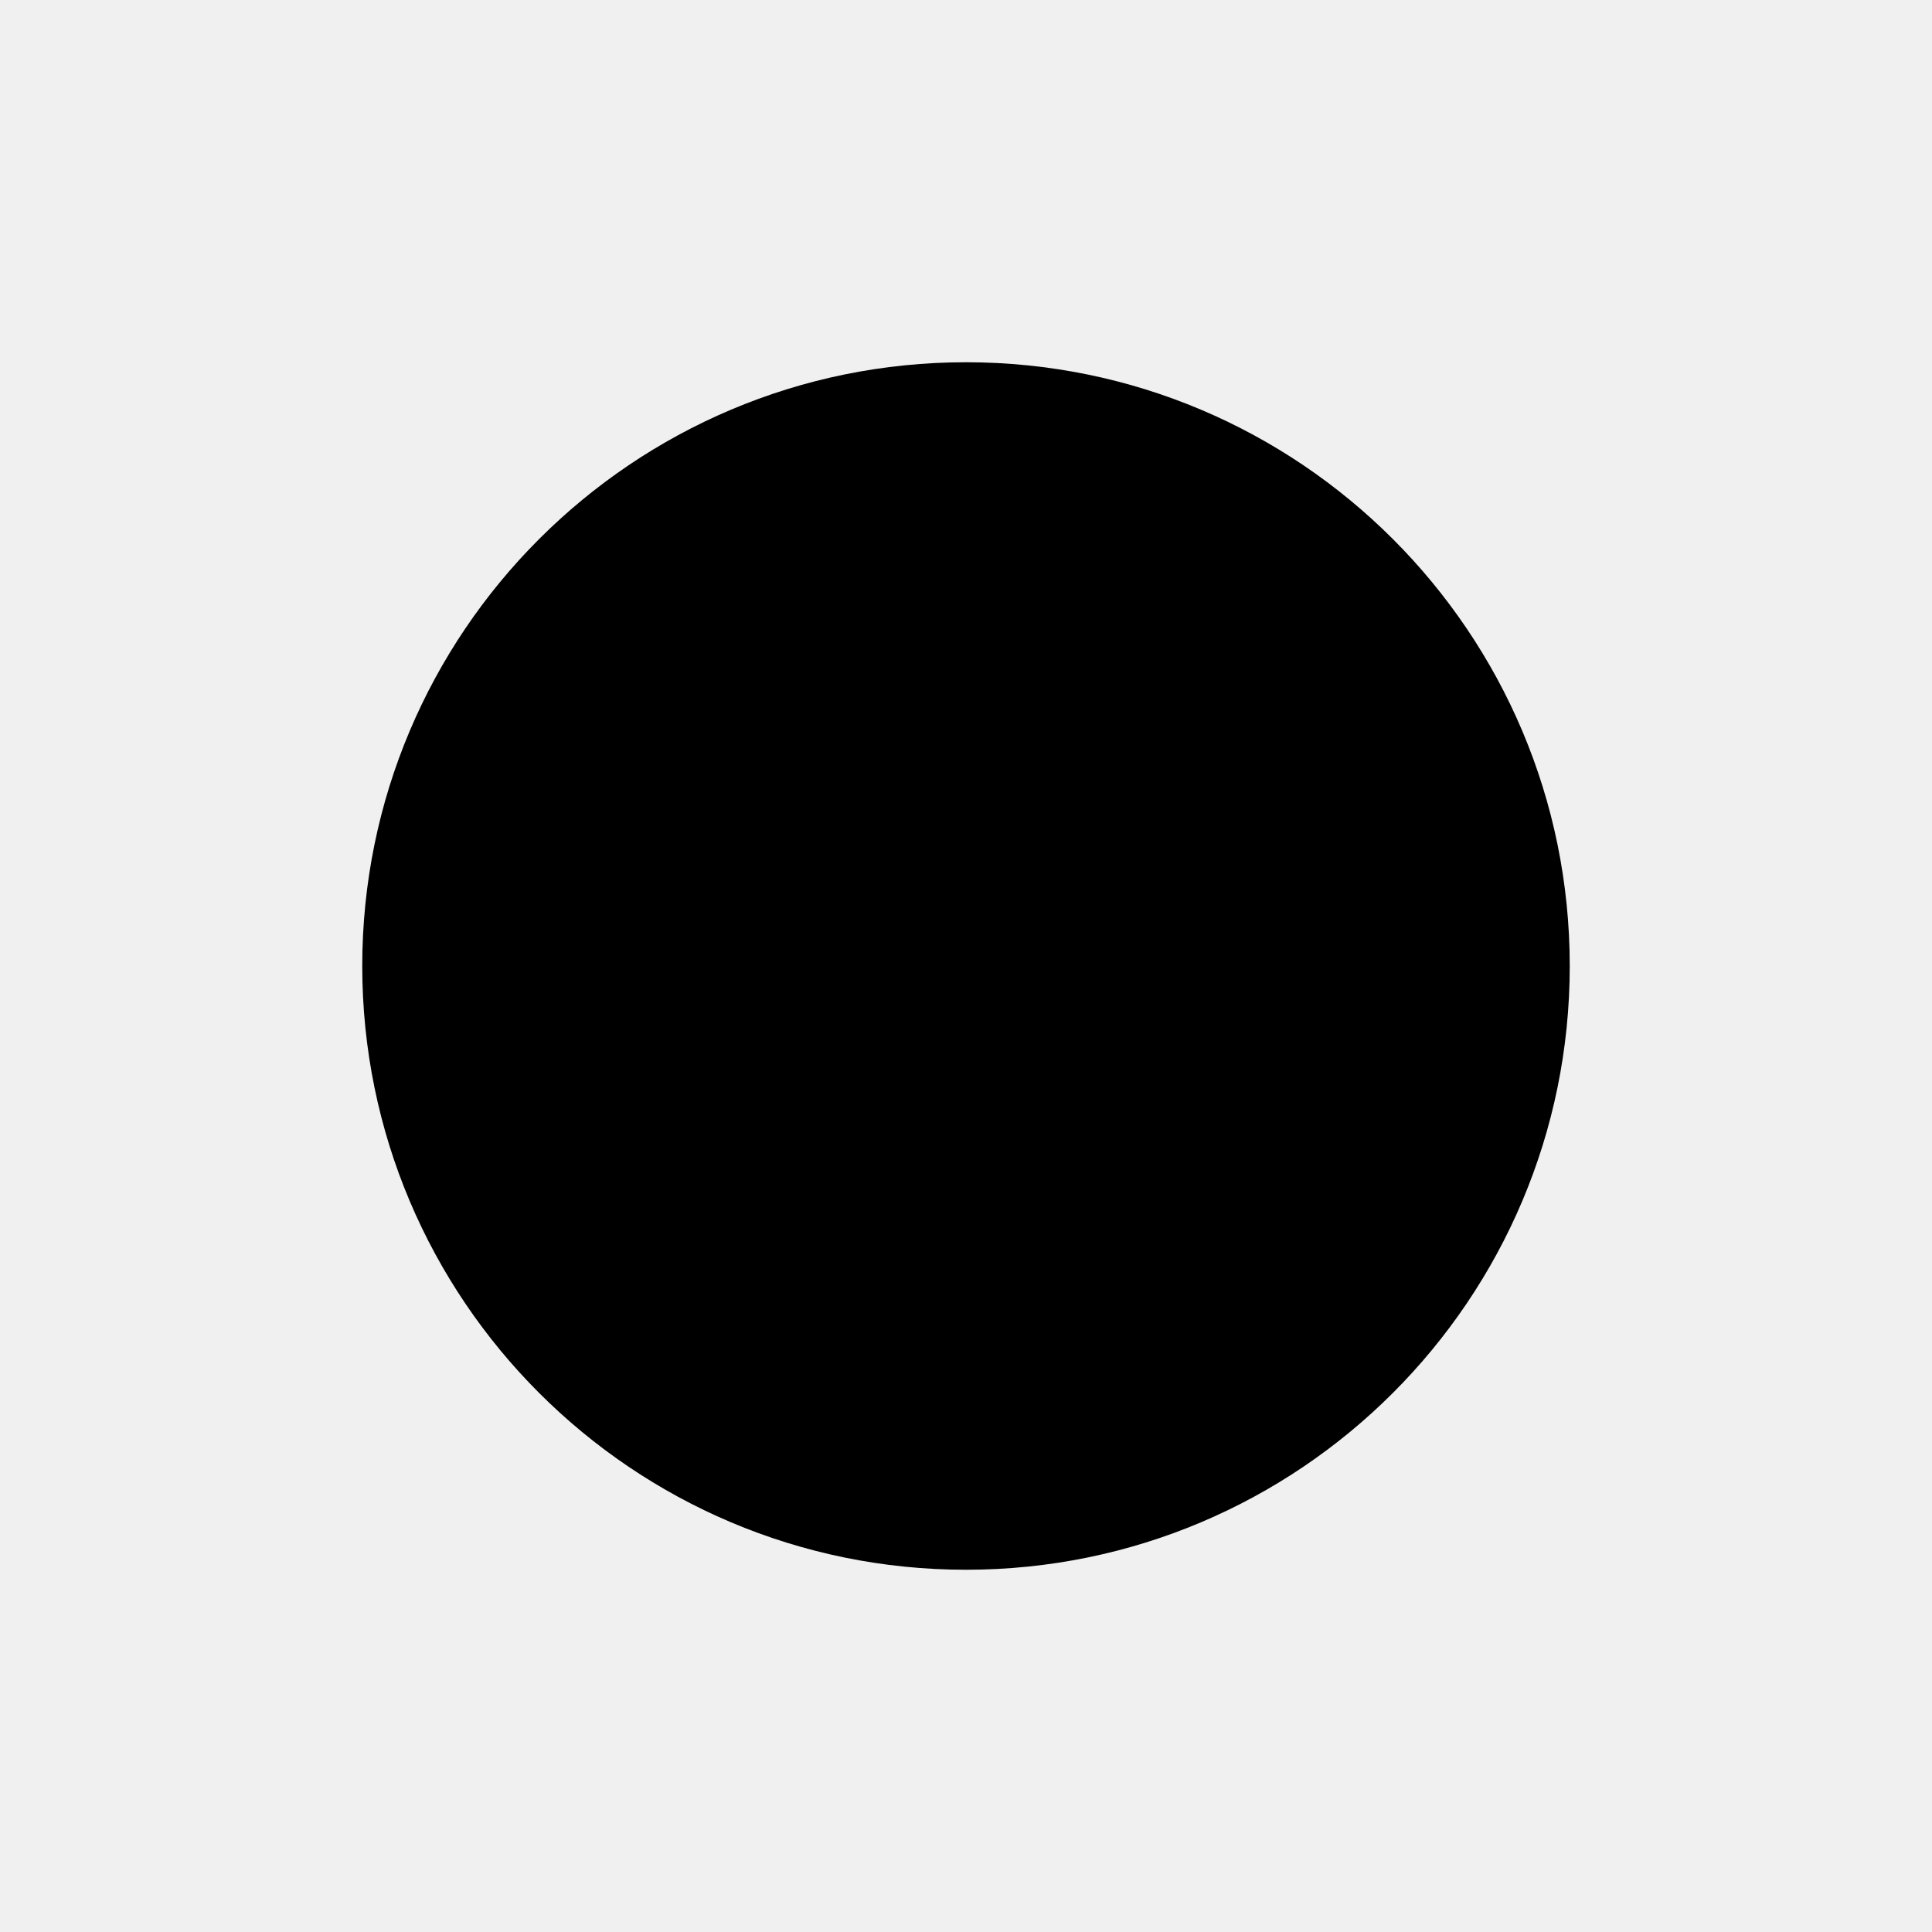
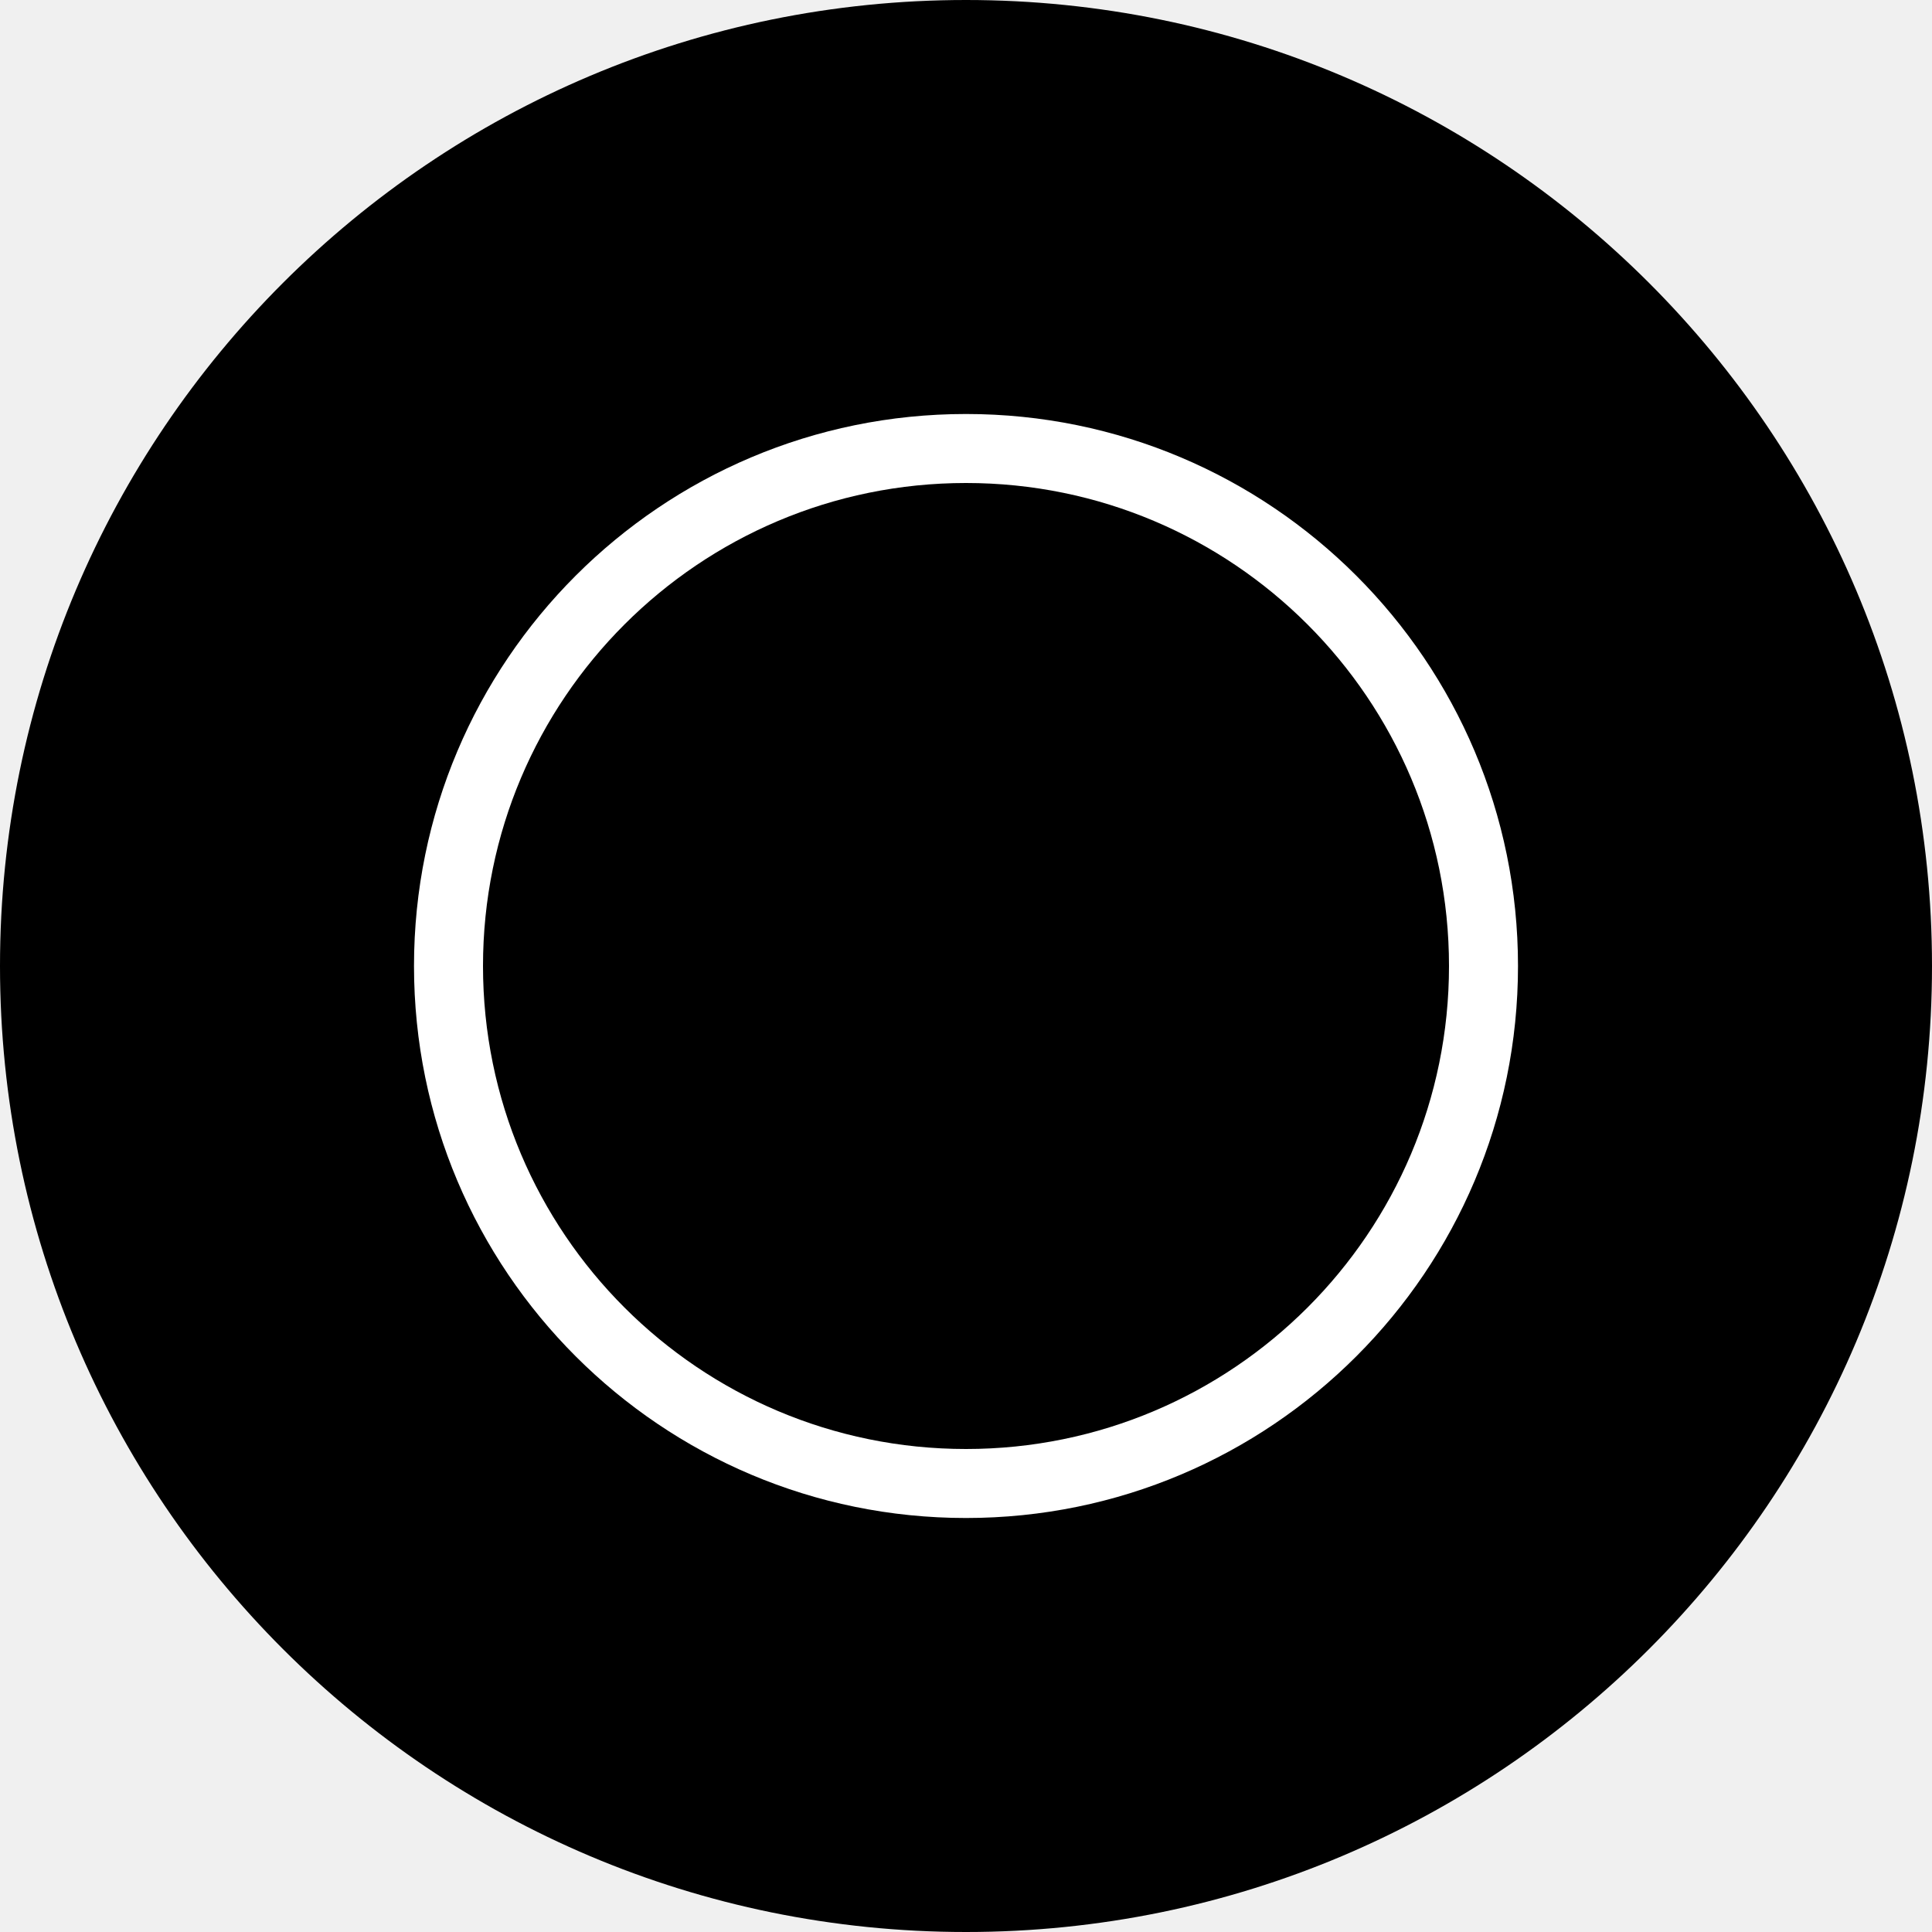
- <svg xmlns="http://www.w3.org/2000/svg" width="24" height="24">
-   <circle cx="12" cy="12" r="7.5" fill="#000" fill-rule="evenodd" />
+ <svg xmlns="http://www.w3.org/2000/svg" width="28px" height="28px" version="1.1">
+   <circle id="status" cx="14" cy="14" r="14" />
+   <circle id="white" fill="#FFFFFF" cx="14" cy="14" r="8" />
+   <circle id="black" fill="#000000" cx="14" cy="14" r="7" />
</svg>
